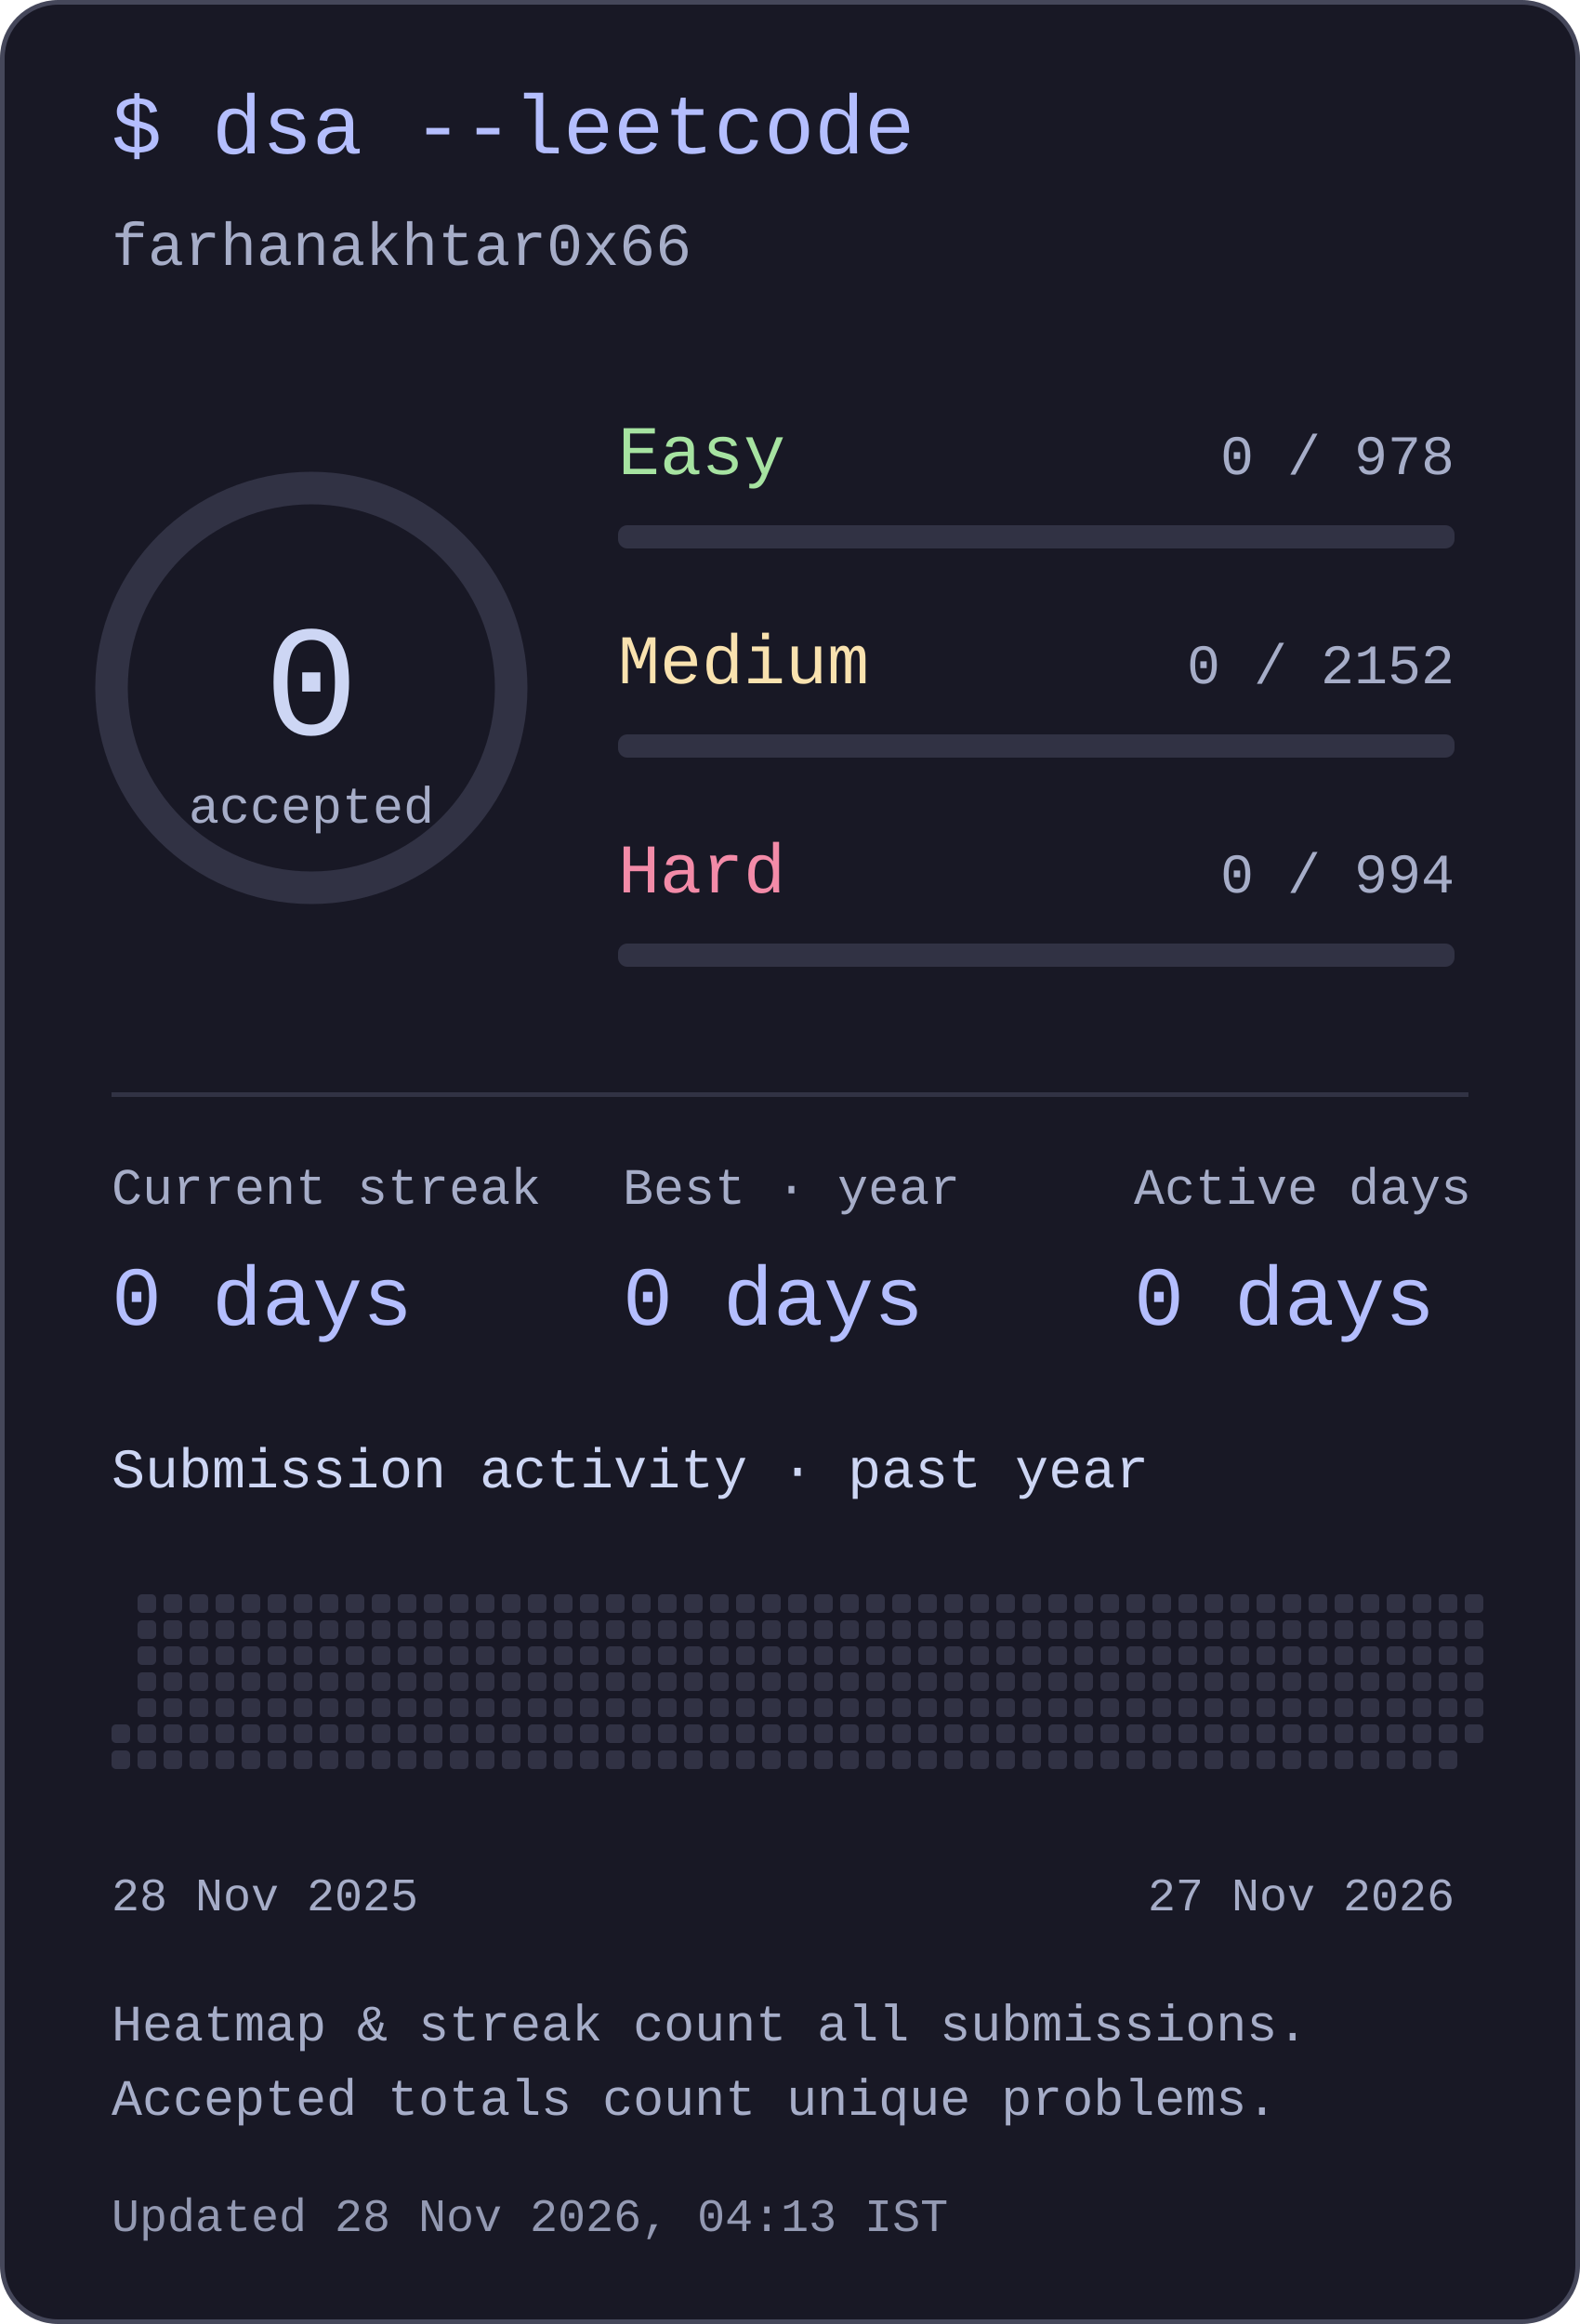
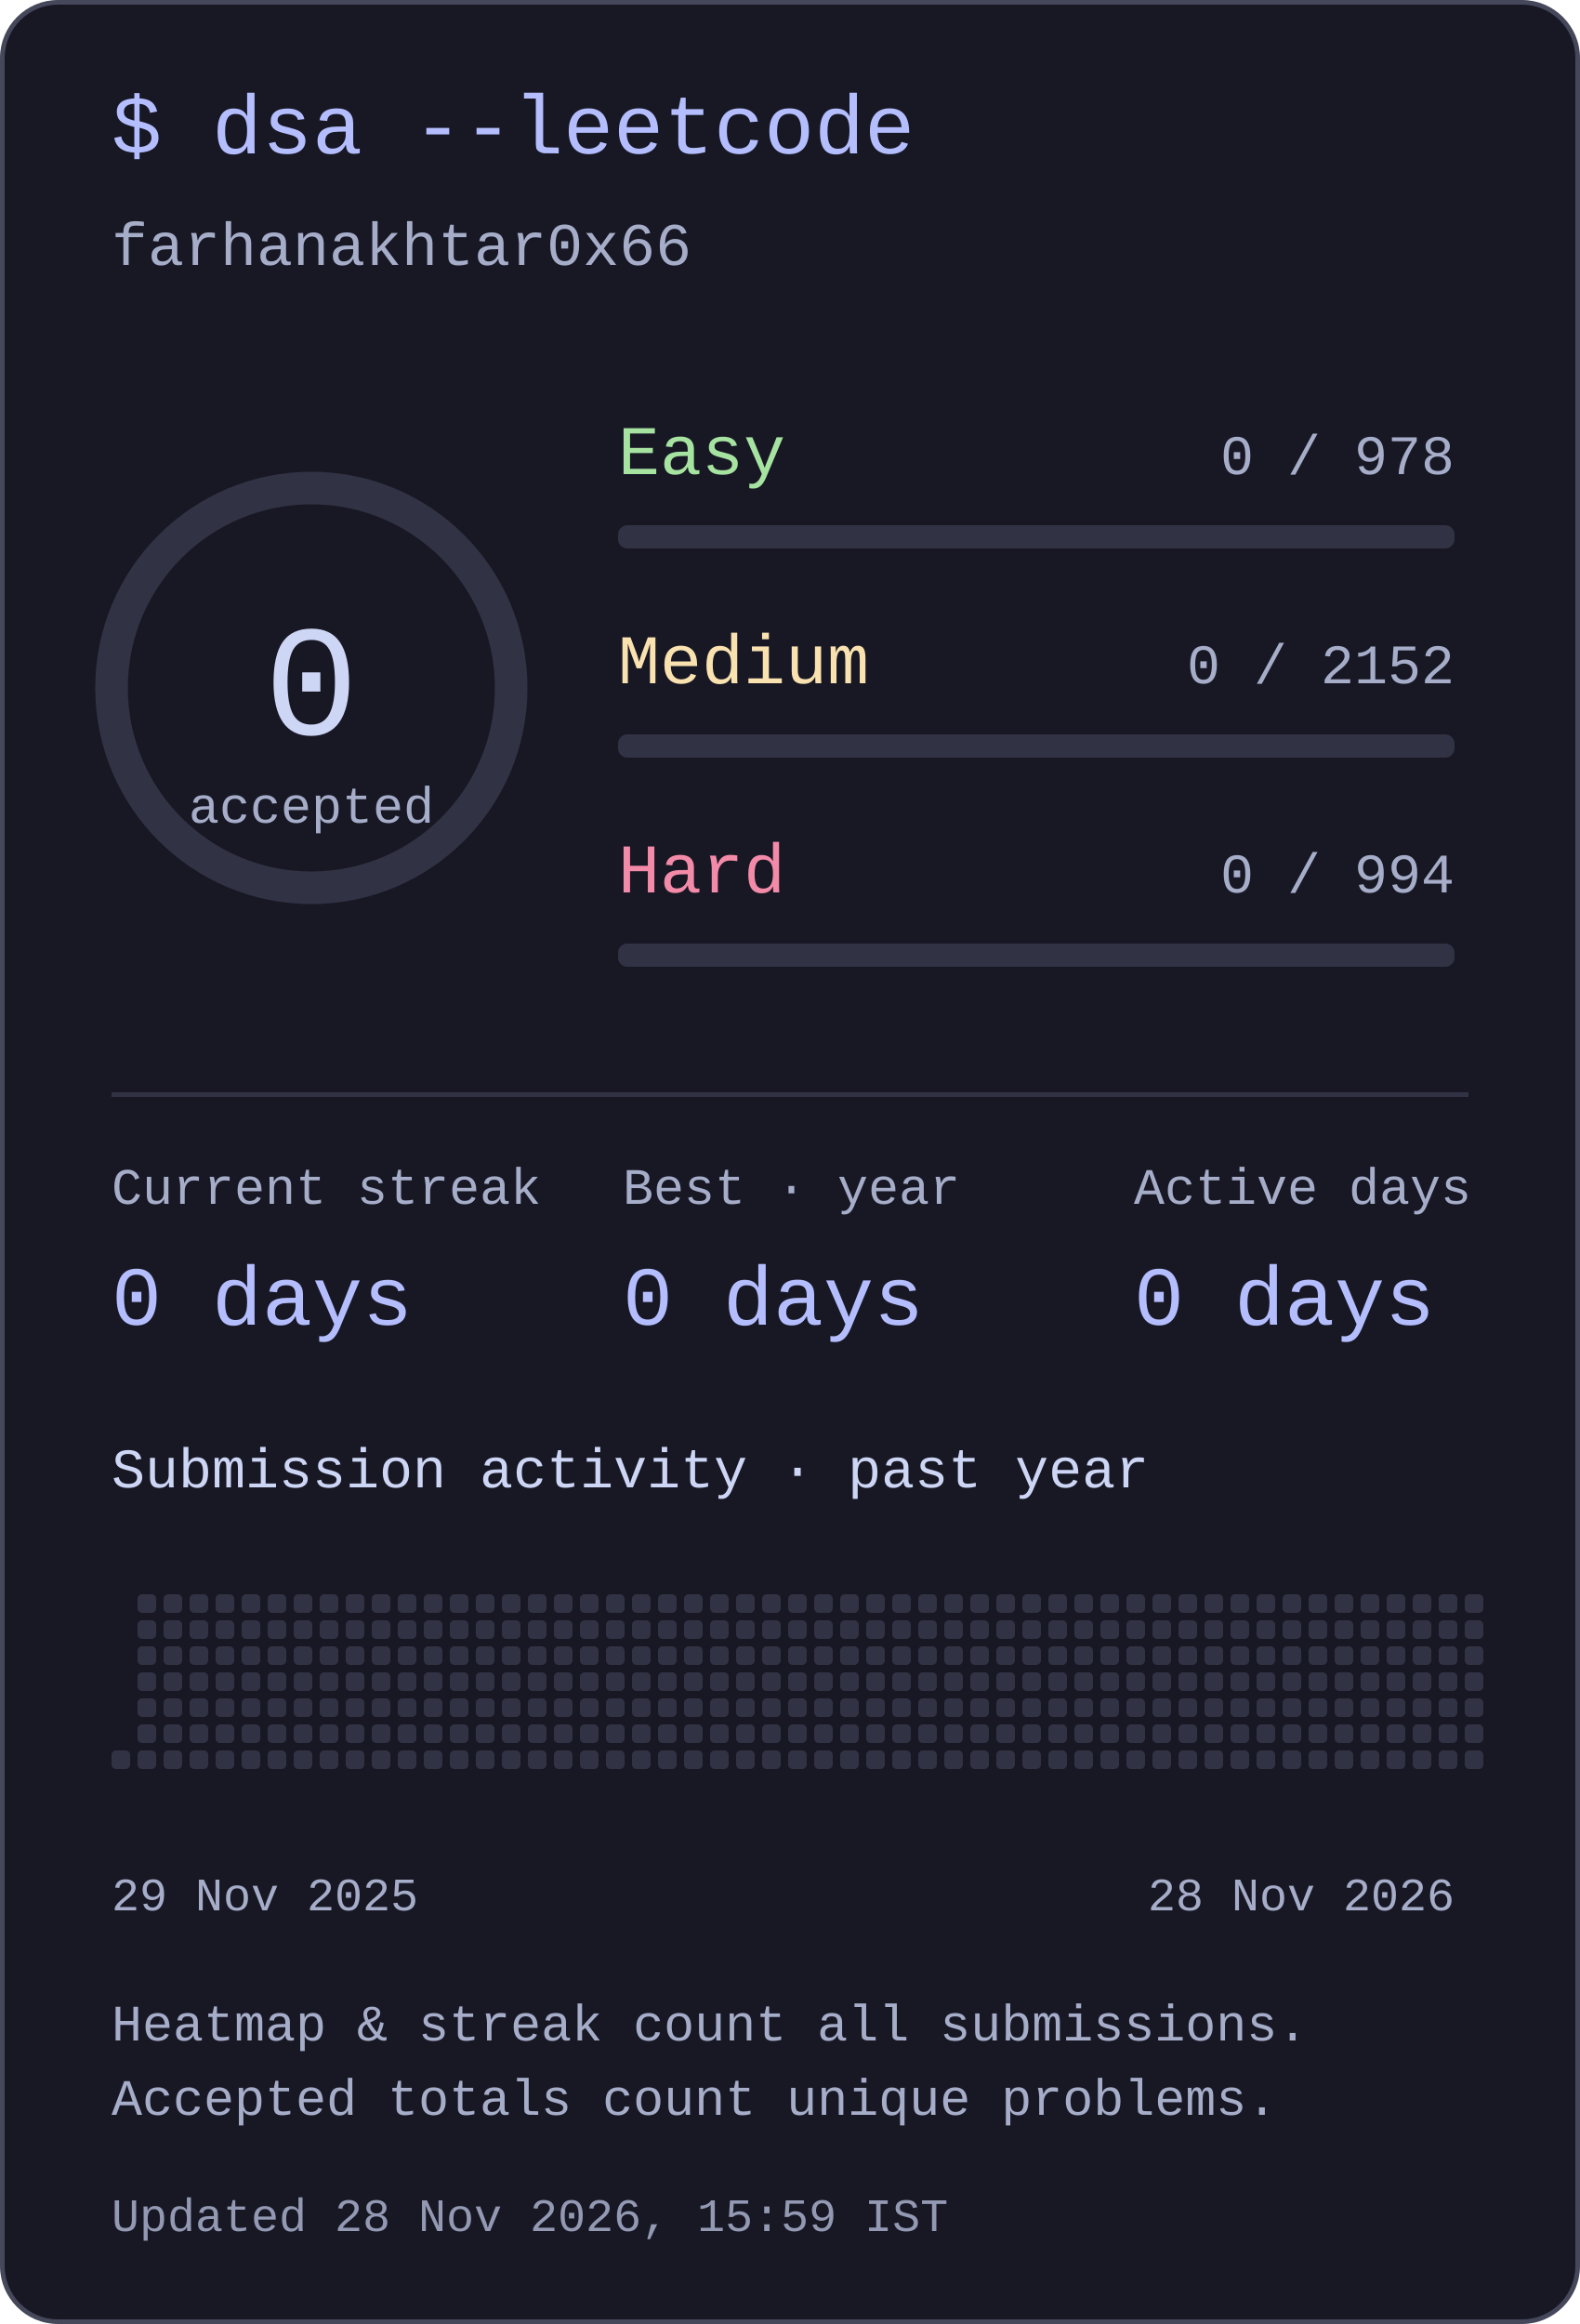
<svg xmlns="http://www.w3.org/2000/svg" width="340" height="500" viewBox="0 0 340 500" role="img" aria-labelledby="title desc">
  <style>text{font-family:ui-monospace,"SFMono-Regular",Consolas,"Liberation Mono",monospace;fill:#cdd6f4}</style>
  <rect x=".5" y=".5" width="339" height="499" rx="12" fill="#181825" stroke="#45475a" />
  <text x="24" y="33" font-size="18" text-anchor="start" style="fill:#b4befe">$ dsa --leetcode</text>
  <text x="24" y="57" font-size="13" text-anchor="start" style="fill:#a6adc8">farhanakhtar0x66</text>
  <circle cx="67" cy="148" r="43" fill="none" stroke="#313244" stroke-width="7" />
  <text x="67" y="158" font-size="34" text-anchor="middle" style="fill:#cdd6f4">0</text>
  <text x="67" y="177" font-size="11" text-anchor="middle" style="fill:#a6adc8">accepted</text>
  <text x="133" y="102" font-size="15" text-anchor="start" style="fill:#a6e3a1">Easy</text>
  <text x="313" y="102" font-size="12" text-anchor="end" style="fill:#a6adc8">0 / 978</text>
  <rect x="133" y="113" width="180" height="5" rx="2" fill="#313244" />
  <text x="133" y="147" font-size="15" text-anchor="start" style="fill:#f9e2af">Medium</text>
  <text x="313" y="147" font-size="12" text-anchor="end" style="fill:#a6adc8">0 / 2152</text>
  <rect x="133" y="158" width="180" height="5" rx="2" fill="#313244" />
  <text x="133" y="192" font-size="15" text-anchor="start" style="fill:#f38ba8">Hard</text>
  <text x="313" y="192" font-size="12" text-anchor="end" style="fill:#a6adc8">0 / 994</text>
  <rect x="133" y="203" width="180" height="5" rx="2" fill="#313244" />
  <rect x="24" y="235" width="292" height="1" rx="0" fill="#313244" />
  <text x="24" y="259" font-size="11" text-anchor="start" style="fill:#a6adc8">Current streak</text>
  <text x="24" y="285" font-size="18" text-anchor="start" style="fill:#b4befe">0 days</text>
  <text x="134" y="259" font-size="11" text-anchor="start" style="fill:#a6adc8">Best · year</text>
  <text x="134" y="285" font-size="18" text-anchor="start" style="fill:#b4befe">0 days</text>
  <text x="244" y="259" font-size="11" text-anchor="start" style="fill:#a6adc8">Active days</text>
  <text x="244" y="285" font-size="18" text-anchor="start" style="fill:#b4befe">0 days</text>
  <text x="24" y="320" font-size="12" text-anchor="start" style="fill:#cdd6f4">Submission activity · past year</text>
-   <rect x="24" y="371" width="4" height="4" rx="1" fill="#313244" />
  <rect x="24" y="376.6" width="4" height="4" rx="1" fill="#313244" />
  <rect x="29.6" y="343" width="4" height="4" rx="1" fill="#313244" />
  <rect x="29.6" y="348.6" width="4" height="4" rx="1" fill="#313244" />
  <rect x="29.6" y="354.2" width="4" height="4" rx="1" fill="#313244" />
  <rect x="29.6" y="359.8" width="4" height="4" rx="1" fill="#313244" />
  <rect x="29.6" y="365.4" width="4" height="4" rx="1" fill="#313244" />
  <rect x="29.6" y="371" width="4" height="4" rx="1" fill="#313244" />
  <rect x="29.6" y="376.6" width="4" height="4" rx="1" fill="#313244" />
  <rect x="35.2" y="343" width="4" height="4" rx="1" fill="#313244" />
  <rect x="35.2" y="348.6" width="4" height="4" rx="1" fill="#313244" />
  <rect x="35.2" y="354.2" width="4" height="4" rx="1" fill="#313244" />
  <rect x="35.2" y="359.8" width="4" height="4" rx="1" fill="#313244" />
  <rect x="35.2" y="365.4" width="4" height="4" rx="1" fill="#313244" />
  <rect x="35.2" y="371" width="4" height="4" rx="1" fill="#313244" />
  <rect x="35.2" y="376.6" width="4" height="4" rx="1" fill="#313244" />
  <rect x="40.8" y="343" width="4" height="4" rx="1" fill="#313244" />
  <rect x="40.8" y="348.6" width="4" height="4" rx="1" fill="#313244" />
  <rect x="40.8" y="354.2" width="4" height="4" rx="1" fill="#313244" />
  <rect x="40.8" y="359.8" width="4" height="4" rx="1" fill="#313244" />
  <rect x="40.8" y="365.4" width="4" height="4" rx="1" fill="#313244" />
  <rect x="40.8" y="371" width="4" height="4" rx="1" fill="#313244" />
  <rect x="40.8" y="376.6" width="4" height="4" rx="1" fill="#313244" />
  <rect x="46.4" y="343" width="4" height="4" rx="1" fill="#313244" />
  <rect x="46.4" y="348.6" width="4" height="4" rx="1" fill="#313244" />
  <rect x="46.4" y="354.2" width="4" height="4" rx="1" fill="#313244" />
  <rect x="46.4" y="359.8" width="4" height="4" rx="1" fill="#313244" />
  <rect x="46.4" y="365.4" width="4" height="4" rx="1" fill="#313244" />
  <rect x="46.4" y="371" width="4" height="4" rx="1" fill="#313244" />
  <rect x="46.4" y="376.6" width="4" height="4" rx="1" fill="#313244" />
  <rect x="52" y="343" width="4" height="4" rx="1" fill="#313244" />
  <rect x="52" y="348.6" width="4" height="4" rx="1" fill="#313244" />
  <rect x="52" y="354.2" width="4" height="4" rx="1" fill="#313244" />
  <rect x="52" y="359.8" width="4" height="4" rx="1" fill="#313244" />
  <rect x="52" y="365.4" width="4" height="4" rx="1" fill="#313244" />
  <rect x="52" y="371" width="4" height="4" rx="1" fill="#313244" />
  <rect x="52" y="376.6" width="4" height="4" rx="1" fill="#313244" />
  <rect x="57.6" y="343" width="4" height="4" rx="1" fill="#313244" />
  <rect x="57.6" y="348.6" width="4" height="4" rx="1" fill="#313244" />
  <rect x="57.6" y="354.2" width="4" height="4" rx="1" fill="#313244" />
  <rect x="57.6" y="359.8" width="4" height="4" rx="1" fill="#313244" />
  <rect x="57.6" y="365.4" width="4" height="4" rx="1" fill="#313244" />
  <rect x="57.6" y="371" width="4" height="4" rx="1" fill="#313244" />
  <rect x="57.6" y="376.6" width="4" height="4" rx="1" fill="#313244" />
  <rect x="63.2" y="343" width="4" height="4" rx="1" fill="#313244" />
  <rect x="63.2" y="348.6" width="4" height="4" rx="1" fill="#313244" />
  <rect x="63.2" y="354.2" width="4" height="4" rx="1" fill="#313244" />
  <rect x="63.2" y="359.8" width="4" height="4" rx="1" fill="#313244" />
  <rect x="63.2" y="365.4" width="4" height="4" rx="1" fill="#313244" />
  <rect x="63.2" y="371" width="4" height="4" rx="1" fill="#313244" />
  <rect x="63.2" y="376.6" width="4" height="4" rx="1" fill="#313244" />
  <rect x="68.8" y="343" width="4" height="4" rx="1" fill="#313244" />
  <rect x="68.8" y="348.6" width="4" height="4" rx="1" fill="#313244" />
  <rect x="68.8" y="354.2" width="4" height="4" rx="1" fill="#313244" />
  <rect x="68.8" y="359.8" width="4" height="4" rx="1" fill="#313244" />
  <rect x="68.8" y="365.4" width="4" height="4" rx="1" fill="#313244" />
  <rect x="68.8" y="371" width="4" height="4" rx="1" fill="#313244" />
  <rect x="68.8" y="376.6" width="4" height="4" rx="1" fill="#313244" />
  <rect x="74.4" y="343" width="4" height="4" rx="1" fill="#313244" />
  <rect x="74.4" y="348.6" width="4" height="4" rx="1" fill="#313244" />
  <rect x="74.4" y="354.2" width="4" height="4" rx="1" fill="#313244" />
  <rect x="74.4" y="359.8" width="4" height="4" rx="1" fill="#313244" />
  <rect x="74.4" y="365.4" width="4" height="4" rx="1" fill="#313244" />
  <rect x="74.4" y="371" width="4" height="4" rx="1" fill="#313244" />
  <rect x="74.4" y="376.6" width="4" height="4" rx="1" fill="#313244" />
  <rect x="80" y="343" width="4" height="4" rx="1" fill="#313244" />
  <rect x="80" y="348.6" width="4" height="4" rx="1" fill="#313244" />
  <rect x="80" y="354.2" width="4" height="4" rx="1" fill="#313244" />
  <rect x="80" y="359.8" width="4" height="4" rx="1" fill="#313244" />
  <rect x="80" y="365.4" width="4" height="4" rx="1" fill="#313244" />
  <rect x="80" y="371" width="4" height="4" rx="1" fill="#313244" />
  <rect x="80" y="376.6" width="4" height="4" rx="1" fill="#313244" />
  <rect x="85.6" y="343" width="4" height="4" rx="1" fill="#313244" />
  <rect x="85.6" y="348.6" width="4" height="4" rx="1" fill="#313244" />
  <rect x="85.6" y="354.2" width="4" height="4" rx="1" fill="#313244" />
  <rect x="85.6" y="359.8" width="4" height="4" rx="1" fill="#313244" />
  <rect x="85.6" y="365.4" width="4" height="4" rx="1" fill="#313244" />
  <rect x="85.6" y="371" width="4" height="4" rx="1" fill="#313244" />
  <rect x="85.6" y="376.6" width="4" height="4" rx="1" fill="#313244" />
  <rect x="91.2" y="343" width="4" height="4" rx="1" fill="#313244" />
  <rect x="91.2" y="348.6" width="4" height="4" rx="1" fill="#313244" />
  <rect x="91.2" y="354.2" width="4" height="4" rx="1" fill="#313244" />
  <rect x="91.2" y="359.8" width="4" height="4" rx="1" fill="#313244" />
  <rect x="91.2" y="365.4" width="4" height="4" rx="1" fill="#313244" />
  <rect x="91.2" y="371" width="4" height="4" rx="1" fill="#313244" />
  <rect x="91.2" y="376.6" width="4" height="4" rx="1" fill="#313244" />
  <rect x="96.8" y="343" width="4" height="4" rx="1" fill="#313244" />
  <rect x="96.8" y="348.6" width="4" height="4" rx="1" fill="#313244" />
  <rect x="96.8" y="354.2" width="4" height="4" rx="1" fill="#313244" />
  <rect x="96.8" y="359.8" width="4" height="4" rx="1" fill="#313244" />
  <rect x="96.8" y="365.4" width="4" height="4" rx="1" fill="#313244" />
  <rect x="96.8" y="371" width="4" height="4" rx="1" fill="#313244" />
  <rect x="96.8" y="376.6" width="4" height="4" rx="1" fill="#313244" />
  <rect x="102.4" y="343" width="4" height="4" rx="1" fill="#313244" />
  <rect x="102.4" y="348.6" width="4" height="4" rx="1" fill="#313244" />
  <rect x="102.4" y="354.2" width="4" height="4" rx="1" fill="#313244" />
  <rect x="102.4" y="359.8" width="4" height="4" rx="1" fill="#313244" />
  <rect x="102.4" y="365.4" width="4" height="4" rx="1" fill="#313244" />
  <rect x="102.4" y="371" width="4" height="4" rx="1" fill="#313244" />
  <rect x="102.4" y="376.6" width="4" height="4" rx="1" fill="#313244" />
  <rect x="108" y="343" width="4" height="4" rx="1" fill="#313244" />
  <rect x="108" y="348.6" width="4" height="4" rx="1" fill="#313244" />
  <rect x="108" y="354.2" width="4" height="4" rx="1" fill="#313244" />
  <rect x="108" y="359.8" width="4" height="4" rx="1" fill="#313244" />
  <rect x="108" y="365.4" width="4" height="4" rx="1" fill="#313244" />
  <rect x="108" y="371" width="4" height="4" rx="1" fill="#313244" />
  <rect x="108" y="376.6" width="4" height="4" rx="1" fill="#313244" />
  <rect x="113.6" y="343" width="4" height="4" rx="1" fill="#313244" />
  <rect x="113.6" y="348.6" width="4" height="4" rx="1" fill="#313244" />
  <rect x="113.6" y="354.2" width="4" height="4" rx="1" fill="#313244" />
  <rect x="113.6" y="359.8" width="4" height="4" rx="1" fill="#313244" />
  <rect x="113.6" y="365.4" width="4" height="4" rx="1" fill="#313244" />
  <rect x="113.6" y="371" width="4" height="4" rx="1" fill="#313244" />
  <rect x="113.6" y="376.6" width="4" height="4" rx="1" fill="#313244" />
  <rect x="119.2" y="343" width="4" height="4" rx="1" fill="#313244" />
  <rect x="119.2" y="348.6" width="4" height="4" rx="1" fill="#313244" />
  <rect x="119.2" y="354.2" width="4" height="4" rx="1" fill="#313244" />
  <rect x="119.2" y="359.8" width="4" height="4" rx="1" fill="#313244" />
  <rect x="119.2" y="365.4" width="4" height="4" rx="1" fill="#313244" />
  <rect x="119.2" y="371" width="4" height="4" rx="1" fill="#313244" />
  <rect x="119.2" y="376.6" width="4" height="4" rx="1" fill="#313244" />
  <rect x="124.8" y="343" width="4" height="4" rx="1" fill="#313244" />
  <rect x="124.8" y="348.6" width="4" height="4" rx="1" fill="#313244" />
  <rect x="124.8" y="354.2" width="4" height="4" rx="1" fill="#313244" />
  <rect x="124.8" y="359.8" width="4" height="4" rx="1" fill="#313244" />
  <rect x="124.8" y="365.4" width="4" height="4" rx="1" fill="#313244" />
  <rect x="124.8" y="371" width="4" height="4" rx="1" fill="#313244" />
  <rect x="124.8" y="376.6" width="4" height="4" rx="1" fill="#313244" />
  <rect x="130.4" y="343" width="4" height="4" rx="1" fill="#313244" />
  <rect x="130.4" y="348.6" width="4" height="4" rx="1" fill="#313244" />
  <rect x="130.4" y="354.2" width="4" height="4" rx="1" fill="#313244" />
  <rect x="130.4" y="359.8" width="4" height="4" rx="1" fill="#313244" />
  <rect x="130.4" y="365.4" width="4" height="4" rx="1" fill="#313244" />
  <rect x="130.4" y="371" width="4" height="4" rx="1" fill="#313244" />
  <rect x="130.4" y="376.6" width="4" height="4" rx="1" fill="#313244" />
  <rect x="136" y="343" width="4" height="4" rx="1" fill="#313244" />
  <rect x="136" y="348.6" width="4" height="4" rx="1" fill="#313244" />
  <rect x="136" y="354.2" width="4" height="4" rx="1" fill="#313244" />
  <rect x="136" y="359.8" width="4" height="4" rx="1" fill="#313244" />
  <rect x="136" y="365.4" width="4" height="4" rx="1" fill="#313244" />
  <rect x="136" y="371" width="4" height="4" rx="1" fill="#313244" />
  <rect x="136" y="376.6" width="4" height="4" rx="1" fill="#313244" />
  <rect x="141.6" y="343" width="4" height="4" rx="1" fill="#313244" />
  <rect x="141.6" y="348.6" width="4" height="4" rx="1" fill="#313244" />
  <rect x="141.6" y="354.2" width="4" height="4" rx="1" fill="#313244" />
  <rect x="141.6" y="359.8" width="4" height="4" rx="1" fill="#313244" />
  <rect x="141.6" y="365.4" width="4" height="4" rx="1" fill="#313244" />
  <rect x="141.6" y="371" width="4" height="4" rx="1" fill="#313244" />
  <rect x="141.6" y="376.6" width="4" height="4" rx="1" fill="#313244" />
  <rect x="147.2" y="343" width="4" height="4" rx="1" fill="#313244" />
  <rect x="147.2" y="348.6" width="4" height="4" rx="1" fill="#313244" />
  <rect x="147.2" y="354.2" width="4" height="4" rx="1" fill="#313244" />
  <rect x="147.2" y="359.8" width="4" height="4" rx="1" fill="#313244" />
  <rect x="147.2" y="365.4" width="4" height="4" rx="1" fill="#313244" />
  <rect x="147.2" y="371" width="4" height="4" rx="1" fill="#313244" />
  <rect x="147.2" y="376.6" width="4" height="4" rx="1" fill="#313244" />
  <rect x="152.8" y="343" width="4" height="4" rx="1" fill="#313244" />
  <rect x="152.8" y="348.6" width="4" height="4" rx="1" fill="#313244" />
  <rect x="152.8" y="354.2" width="4" height="4" rx="1" fill="#313244" />
  <rect x="152.8" y="359.8" width="4" height="4" rx="1" fill="#313244" />
  <rect x="152.8" y="365.4" width="4" height="4" rx="1" fill="#313244" />
  <rect x="152.8" y="371" width="4" height="4" rx="1" fill="#313244" />
  <rect x="152.8" y="376.6" width="4" height="4" rx="1" fill="#313244" />
  <rect x="158.4" y="343" width="4" height="4" rx="1" fill="#313244" />
  <rect x="158.4" y="348.6" width="4" height="4" rx="1" fill="#313244" />
  <rect x="158.4" y="354.2" width="4" height="4" rx="1" fill="#313244" />
  <rect x="158.4" y="359.8" width="4" height="4" rx="1" fill="#313244" />
  <rect x="158.4" y="365.4" width="4" height="4" rx="1" fill="#313244" />
  <rect x="158.4" y="371" width="4" height="4" rx="1" fill="#313244" />
  <rect x="158.4" y="376.6" width="4" height="4" rx="1" fill="#313244" />
  <rect x="164" y="343" width="4" height="4" rx="1" fill="#313244" />
  <rect x="164" y="348.6" width="4" height="4" rx="1" fill="#313244" />
  <rect x="164" y="354.2" width="4" height="4" rx="1" fill="#313244" />
  <rect x="164" y="359.8" width="4" height="4" rx="1" fill="#313244" />
  <rect x="164" y="365.4" width="4" height="4" rx="1" fill="#313244" />
  <rect x="164" y="371" width="4" height="4" rx="1" fill="#313244" />
  <rect x="164" y="376.6" width="4" height="4" rx="1" fill="#313244" />
  <rect x="169.6" y="343" width="4" height="4" rx="1" fill="#313244" />
  <rect x="169.6" y="348.6" width="4" height="4" rx="1" fill="#313244" />
  <rect x="169.6" y="354.2" width="4" height="4" rx="1" fill="#313244" />
  <rect x="169.6" y="359.8" width="4" height="4" rx="1" fill="#313244" />
  <rect x="169.6" y="365.4" width="4" height="4" rx="1" fill="#313244" />
  <rect x="169.6" y="371" width="4" height="4" rx="1" fill="#313244" />
  <rect x="169.6" y="376.6" width="4" height="4" rx="1" fill="#313244" />
  <rect x="175.2" y="343" width="4" height="4" rx="1" fill="#313244" />
  <rect x="175.2" y="348.6" width="4" height="4" rx="1" fill="#313244" />
  <rect x="175.2" y="354.2" width="4" height="4" rx="1" fill="#313244" />
  <rect x="175.2" y="359.8" width="4" height="4" rx="1" fill="#313244" />
  <rect x="175.2" y="365.4" width="4" height="4" rx="1" fill="#313244" />
  <rect x="175.2" y="371" width="4" height="4" rx="1" fill="#313244" />
  <rect x="175.2" y="376.6" width="4" height="4" rx="1" fill="#313244" />
  <rect x="180.8" y="343" width="4" height="4" rx="1" fill="#313244" />
  <rect x="180.8" y="348.6" width="4" height="4" rx="1" fill="#313244" />
  <rect x="180.8" y="354.2" width="4" height="4" rx="1" fill="#313244" />
  <rect x="180.8" y="359.8" width="4" height="4" rx="1" fill="#313244" />
  <rect x="180.8" y="365.4" width="4" height="4" rx="1" fill="#313244" />
  <rect x="180.8" y="371" width="4" height="4" rx="1" fill="#313244" />
  <rect x="180.8" y="376.6" width="4" height="4" rx="1" fill="#313244" />
  <rect x="186.4" y="343" width="4" height="4" rx="1" fill="#313244" />
  <rect x="186.4" y="348.6" width="4" height="4" rx="1" fill="#313244" />
  <rect x="186.4" y="354.2" width="4" height="4" rx="1" fill="#313244" />
  <rect x="186.4" y="359.8" width="4" height="4" rx="1" fill="#313244" />
  <rect x="186.4" y="365.4" width="4" height="4" rx="1" fill="#313244" />
  <rect x="186.4" y="371" width="4" height="4" rx="1" fill="#313244" />
  <rect x="186.4" y="376.6" width="4" height="4" rx="1" fill="#313244" />
  <rect x="192" y="343" width="4" height="4" rx="1" fill="#313244" />
  <rect x="192" y="348.6" width="4" height="4" rx="1" fill="#313244" />
  <rect x="192" y="354.2" width="4" height="4" rx="1" fill="#313244" />
  <rect x="192" y="359.8" width="4" height="4" rx="1" fill="#313244" />
  <rect x="192" y="365.4" width="4" height="4" rx="1" fill="#313244" />
  <rect x="192" y="371" width="4" height="4" rx="1" fill="#313244" />
  <rect x="192" y="376.6" width="4" height="4" rx="1" fill="#313244" />
  <rect x="197.6" y="343" width="4" height="4" rx="1" fill="#313244" />
  <rect x="197.6" y="348.6" width="4" height="4" rx="1" fill="#313244" />
  <rect x="197.6" y="354.2" width="4" height="4" rx="1" fill="#313244" />
  <rect x="197.6" y="359.8" width="4" height="4" rx="1" fill="#313244" />
  <rect x="197.6" y="365.4" width="4" height="4" rx="1" fill="#313244" />
  <rect x="197.6" y="371" width="4" height="4" rx="1" fill="#313244" />
  <rect x="197.6" y="376.6" width="4" height="4" rx="1" fill="#313244" />
  <rect x="203.2" y="343" width="4" height="4" rx="1" fill="#313244" />
  <rect x="203.2" y="348.6" width="4" height="4" rx="1" fill="#313244" />
  <rect x="203.2" y="354.2" width="4" height="4" rx="1" fill="#313244" />
  <rect x="203.2" y="359.8" width="4" height="4" rx="1" fill="#313244" />
  <rect x="203.2" y="365.4" width="4" height="4" rx="1" fill="#313244" />
  <rect x="203.2" y="371" width="4" height="4" rx="1" fill="#313244" />
  <rect x="203.2" y="376.6" width="4" height="4" rx="1" fill="#313244" />
  <rect x="208.8" y="343" width="4" height="4" rx="1" fill="#313244" />
  <rect x="208.8" y="348.6" width="4" height="4" rx="1" fill="#313244" />
  <rect x="208.8" y="354.2" width="4" height="4" rx="1" fill="#313244" />
  <rect x="208.8" y="359.8" width="4" height="4" rx="1" fill="#313244" />
  <rect x="208.8" y="365.4" width="4" height="4" rx="1" fill="#313244" />
  <rect x="208.8" y="371" width="4" height="4" rx="1" fill="#313244" />
  <rect x="208.8" y="376.6" width="4" height="4" rx="1" fill="#313244" />
  <rect x="214.4" y="343" width="4" height="4" rx="1" fill="#313244" />
  <rect x="214.4" y="348.6" width="4" height="4" rx="1" fill="#313244" />
  <rect x="214.4" y="354.2" width="4" height="4" rx="1" fill="#313244" />
  <rect x="214.4" y="359.8" width="4" height="4" rx="1" fill="#313244" />
  <rect x="214.4" y="365.4" width="4" height="4" rx="1" fill="#313244" />
  <rect x="214.4" y="371" width="4" height="4" rx="1" fill="#313244" />
  <rect x="214.4" y="376.6" width="4" height="4" rx="1" fill="#313244" />
  <rect x="220" y="343" width="4" height="4" rx="1" fill="#313244" />
  <rect x="220" y="348.6" width="4" height="4" rx="1" fill="#313244" />
  <rect x="220" y="354.2" width="4" height="4" rx="1" fill="#313244" />
  <rect x="220" y="359.8" width="4" height="4" rx="1" fill="#313244" />
  <rect x="220" y="365.4" width="4" height="4" rx="1" fill="#313244" />
  <rect x="220" y="371" width="4" height="4" rx="1" fill="#313244" />
  <rect x="220" y="376.6" width="4" height="4" rx="1" fill="#313244" />
  <rect x="225.6" y="343" width="4" height="4" rx="1" fill="#313244" />
  <rect x="225.6" y="348.6" width="4" height="4" rx="1" fill="#313244" />
  <rect x="225.6" y="354.2" width="4" height="4" rx="1" fill="#313244" />
  <rect x="225.6" y="359.8" width="4" height="4" rx="1" fill="#313244" />
  <rect x="225.6" y="365.4" width="4" height="4" rx="1" fill="#313244" />
  <rect x="225.6" y="371" width="4" height="4" rx="1" fill="#313244" />
  <rect x="225.6" y="376.6" width="4" height="4" rx="1" fill="#313244" />
  <rect x="231.2" y="343" width="4" height="4" rx="1" fill="#313244" />
  <rect x="231.2" y="348.6" width="4" height="4" rx="1" fill="#313244" />
  <rect x="231.2" y="354.2" width="4" height="4" rx="1" fill="#313244" />
  <rect x="231.2" y="359.8" width="4" height="4" rx="1" fill="#313244" />
  <rect x="231.2" y="365.4" width="4" height="4" rx="1" fill="#313244" />
  <rect x="231.2" y="371" width="4" height="4" rx="1" fill="#313244" />
  <rect x="231.2" y="376.6" width="4" height="4" rx="1" fill="#313244" />
  <rect x="236.8" y="343" width="4" height="4" rx="1" fill="#313244" />
  <rect x="236.8" y="348.6" width="4" height="4" rx="1" fill="#313244" />
  <rect x="236.8" y="354.2" width="4" height="4" rx="1" fill="#313244" />
  <rect x="236.8" y="359.8" width="4" height="4" rx="1" fill="#313244" />
  <rect x="236.8" y="365.4" width="4" height="4" rx="1" fill="#313244" />
  <rect x="236.8" y="371" width="4" height="4" rx="1" fill="#313244" />
  <rect x="236.8" y="376.6" width="4" height="4" rx="1" fill="#313244" />
  <rect x="242.4" y="343" width="4" height="4" rx="1" fill="#313244" />
  <rect x="242.4" y="348.6" width="4" height="4" rx="1" fill="#313244" />
  <rect x="242.4" y="354.2" width="4" height="4" rx="1" fill="#313244" />
  <rect x="242.4" y="359.8" width="4" height="4" rx="1" fill="#313244" />
  <rect x="242.4" y="365.4" width="4" height="4" rx="1" fill="#313244" />
  <rect x="242.4" y="371" width="4" height="4" rx="1" fill="#313244" />
  <rect x="242.4" y="376.6" width="4" height="4" rx="1" fill="#313244" />
  <rect x="248" y="343" width="4" height="4" rx="1" fill="#313244" />
  <rect x="248" y="348.6" width="4" height="4" rx="1" fill="#313244" />
  <rect x="248" y="354.2" width="4" height="4" rx="1" fill="#313244" />
  <rect x="248" y="359.8" width="4" height="4" rx="1" fill="#313244" />
  <rect x="248" y="365.4" width="4" height="4" rx="1" fill="#313244" />
  <rect x="248" y="371" width="4" height="4" rx="1" fill="#313244" />
  <rect x="248" y="376.6" width="4" height="4" rx="1" fill="#313244" />
  <rect x="253.6" y="343" width="4" height="4" rx="1" fill="#313244" />
  <rect x="253.6" y="348.6" width="4" height="4" rx="1" fill="#313244" />
  <rect x="253.6" y="354.2" width="4" height="4" rx="1" fill="#313244" />
  <rect x="253.6" y="359.8" width="4" height="4" rx="1" fill="#313244" />
  <rect x="253.6" y="365.4" width="4" height="4" rx="1" fill="#313244" />
  <rect x="253.6" y="371" width="4" height="4" rx="1" fill="#313244" />
  <rect x="253.6" y="376.6" width="4" height="4" rx="1" fill="#313244" />
  <rect x="259.2" y="343" width="4" height="4" rx="1" fill="#313244" />
  <rect x="259.2" y="348.6" width="4" height="4" rx="1" fill="#313244" />
  <rect x="259.2" y="354.2" width="4" height="4" rx="1" fill="#313244" />
  <rect x="259.2" y="359.8" width="4" height="4" rx="1" fill="#313244" />
  <rect x="259.2" y="365.4" width="4" height="4" rx="1" fill="#313244" />
  <rect x="259.2" y="371" width="4" height="4" rx="1" fill="#313244" />
  <rect x="259.2" y="376.6" width="4" height="4" rx="1" fill="#313244" />
  <rect x="264.8" y="343" width="4" height="4" rx="1" fill="#313244" />
  <rect x="264.8" y="348.6" width="4" height="4" rx="1" fill="#313244" />
  <rect x="264.8" y="354.2" width="4" height="4" rx="1" fill="#313244" />
  <rect x="264.8" y="359.8" width="4" height="4" rx="1" fill="#313244" />
  <rect x="264.8" y="365.4" width="4" height="4" rx="1" fill="#313244" />
  <rect x="264.8" y="371" width="4" height="4" rx="1" fill="#313244" />
  <rect x="264.8" y="376.6" width="4" height="4" rx="1" fill="#313244" />
  <rect x="270.4" y="343" width="4" height="4" rx="1" fill="#313244" />
  <rect x="270.4" y="348.6" width="4" height="4" rx="1" fill="#313244" />
  <rect x="270.4" y="354.2" width="4" height="4" rx="1" fill="#313244" />
  <rect x="270.4" y="359.8" width="4" height="4" rx="1" fill="#313244" />
  <rect x="270.4" y="365.4" width="4" height="4" rx="1" fill="#313244" />
  <rect x="270.4" y="371" width="4" height="4" rx="1" fill="#313244" />
  <rect x="270.4" y="376.6" width="4" height="4" rx="1" fill="#313244" />
  <rect x="276" y="343" width="4" height="4" rx="1" fill="#313244" />
  <rect x="276" y="348.6" width="4" height="4" rx="1" fill="#313244" />
  <rect x="276" y="354.2" width="4" height="4" rx="1" fill="#313244" />
  <rect x="276" y="359.8" width="4" height="4" rx="1" fill="#313244" />
  <rect x="276" y="365.4" width="4" height="4" rx="1" fill="#313244" />
  <rect x="276" y="371" width="4" height="4" rx="1" fill="#313244" />
  <rect x="276" y="376.6" width="4" height="4" rx="1" fill="#313244" />
  <rect x="281.6" y="343" width="4" height="4" rx="1" fill="#313244" />
  <rect x="281.6" y="348.6" width="4" height="4" rx="1" fill="#313244" />
  <rect x="281.6" y="354.2" width="4" height="4" rx="1" fill="#313244" />
  <rect x="281.6" y="359.8" width="4" height="4" rx="1" fill="#313244" />
  <rect x="281.6" y="365.4" width="4" height="4" rx="1" fill="#313244" />
  <rect x="281.6" y="371" width="4" height="4" rx="1" fill="#313244" />
  <rect x="281.6" y="376.6" width="4" height="4" rx="1" fill="#313244" />
  <rect x="287.2" y="343" width="4" height="4" rx="1" fill="#313244" />
  <rect x="287.2" y="348.6" width="4" height="4" rx="1" fill="#313244" />
  <rect x="287.2" y="354.2" width="4" height="4" rx="1" fill="#313244" />
  <rect x="287.2" y="359.8" width="4" height="4" rx="1" fill="#313244" />
  <rect x="287.2" y="365.4" width="4" height="4" rx="1" fill="#313244" />
  <rect x="287.2" y="371" width="4" height="4" rx="1" fill="#313244" />
  <rect x="287.2" y="376.6" width="4" height="4" rx="1" fill="#313244" />
  <rect x="292.8" y="343" width="4" height="4" rx="1" fill="#313244" />
  <rect x="292.8" y="348.6" width="4" height="4" rx="1" fill="#313244" />
  <rect x="292.8" y="354.2" width="4" height="4" rx="1" fill="#313244" />
  <rect x="292.8" y="359.8" width="4" height="4" rx="1" fill="#313244" />
  <rect x="292.8" y="365.4" width="4" height="4" rx="1" fill="#313244" />
  <rect x="292.8" y="371" width="4" height="4" rx="1" fill="#313244" />
  <rect x="292.8" y="376.6" width="4" height="4" rx="1" fill="#313244" />
  <rect x="298.4" y="343" width="4" height="4" rx="1" fill="#313244" />
  <rect x="298.4" y="348.6" width="4" height="4" rx="1" fill="#313244" />
  <rect x="298.4" y="354.2" width="4" height="4" rx="1" fill="#313244" />
  <rect x="298.4" y="359.8" width="4" height="4" rx="1" fill="#313244" />
  <rect x="298.4" y="365.4" width="4" height="4" rx="1" fill="#313244" />
  <rect x="298.4" y="371" width="4" height="4" rx="1" fill="#313244" />
  <rect x="298.4" y="376.6" width="4" height="4" rx="1" fill="#313244" />
  <rect x="304" y="343" width="4" height="4" rx="1" fill="#313244" />
  <rect x="304" y="348.6" width="4" height="4" rx="1" fill="#313244" />
  <rect x="304" y="354.2" width="4" height="4" rx="1" fill="#313244" />
  <rect x="304" y="359.8" width="4" height="4" rx="1" fill="#313244" />
  <rect x="304" y="365.4" width="4" height="4" rx="1" fill="#313244" />
  <rect x="304" y="371" width="4" height="4" rx="1" fill="#313244" />
  <rect x="304" y="376.6" width="4" height="4" rx="1" fill="#313244" />
  <rect x="309.6" y="343" width="4" height="4" rx="1" fill="#313244" />
  <rect x="309.6" y="348.6" width="4" height="4" rx="1" fill="#313244" />
  <rect x="309.6" y="354.2" width="4" height="4" rx="1" fill="#313244" />
  <rect x="309.6" y="359.8" width="4" height="4" rx="1" fill="#313244" />
  <rect x="309.6" y="365.4" width="4" height="4" rx="1" fill="#313244" />
  <rect x="309.6" y="371" width="4" height="4" rx="1" fill="#313244" />
  <rect x="309.6" y="376.6" width="4" height="4" rx="1" fill="#313244" />
  <rect x="315.2" y="343" width="4" height="4" rx="1" fill="#313244" />
  <rect x="315.2" y="348.6" width="4" height="4" rx="1" fill="#313244" />
  <rect x="315.2" y="354.2" width="4" height="4" rx="1" fill="#313244" />
  <rect x="315.2" y="359.8" width="4" height="4" rx="1" fill="#313244" />
  <rect x="315.2" y="365.4" width="4" height="4" rx="1" fill="#313244" />
  <rect x="315.2" y="371" width="4" height="4" rx="1" fill="#313244" />
-   <text x="24" y="411" font-size="10" text-anchor="start" style="fill:#a6adc8">28 Nov 2025</text>
-   <text x="313" y="411" font-size="10" text-anchor="end" style="fill:#a6adc8">27 Nov 2026</text>
+   <rect x="315.2" y="376.6" width="4" height="4" rx="1" fill="#313244" />
+   <text x="24" y="411" font-size="10" text-anchor="start" style="fill:#a6adc8">29 Nov 2025</text>
+   <text x="313" y="411" font-size="10" text-anchor="end" style="fill:#a6adc8">28 Nov 2026</text>
  <text x="24" y="439" font-size="11" text-anchor="start" style="fill:#a6adc8">Heatmap &amp; streak count all submissions.</text>
  <text x="24" y="455" font-size="11" text-anchor="start" style="fill:#a6adc8">Accepted totals count unique problems.</text>
-   <text x="24" y="480" font-size="10" text-anchor="start" style="fill:#9399b2">Updated 28 Nov 2026, 04:13 IST</text>
+   <text x="24" y="480" font-size="10" text-anchor="start" style="fill:#9399b2">Updated 28 Nov 2026, 15:59 IST</text>
</svg>
